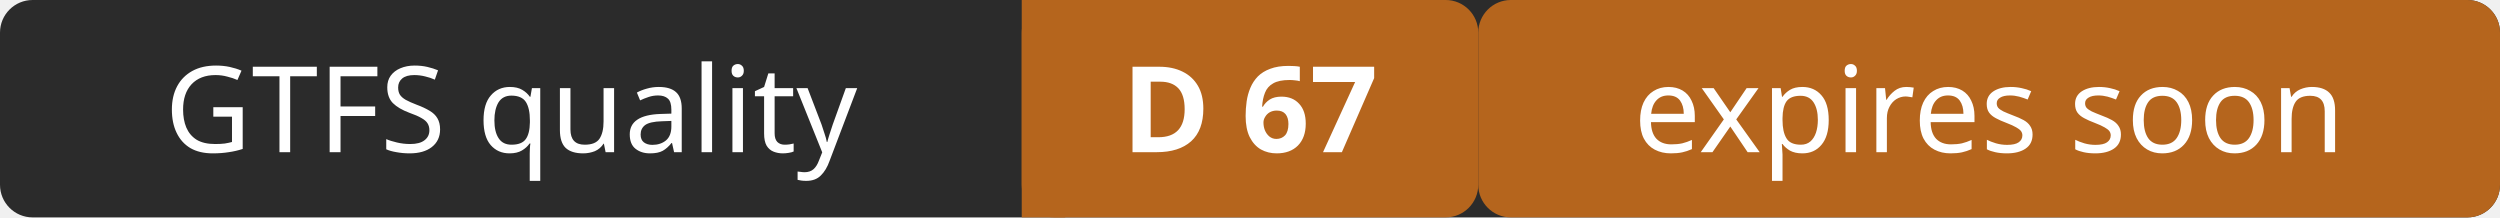
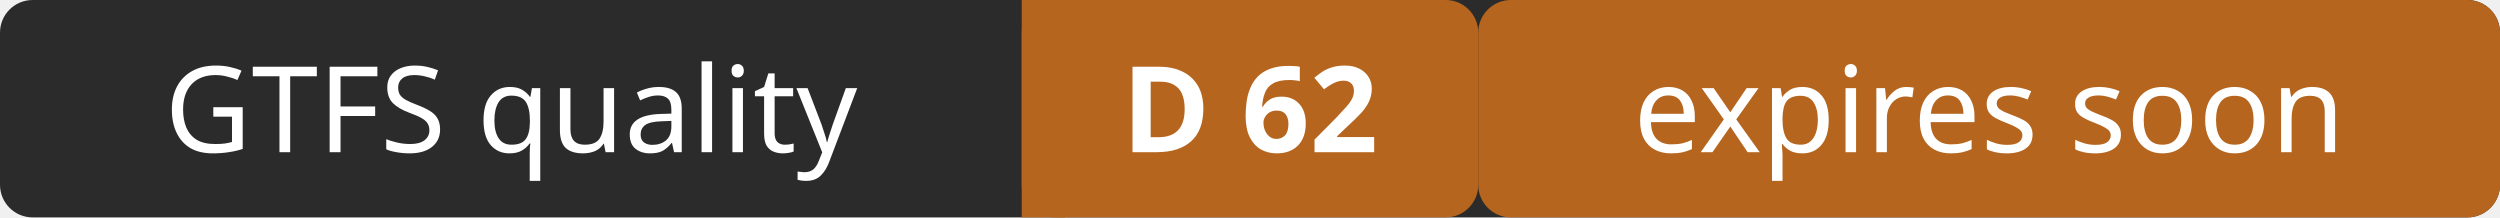
- <svg xmlns="http://www.w3.org/2000/svg" width="230" height="20" role="img" aria-label="GTFS quality: D 67 (expires soon)">
+ <svg xmlns="http://www.w3.org/2000/svg" width="230" height="20" role="img" aria-label="GTFS quality: D 62 (expires soon)">
  <rect width="230" height="20" rx="3" fill="#2b2b2b" />
  <rect x="94" width="42" height="20" rx="3" fill="#b5651d" />
  <rect x="94" width="4" height="20" fill="#b5651d" />
  <rect x="136" width="94" height="20" rx="3" fill="#b5651d" />
  <g fill="#ffffff" font-family="Verdana,Geneva,sans-serif" font-size="11" text-anchor="middle">
    <text x="47" y="14">GTFS quality</text>
-     <text x="115" y="14" font-weight="bold">D 67</text>
+     <text x="115" y="14" font-weight="bold">D 62</text>
    <text x="183" y="14">expires soon</text>
  </g>
</svg>
